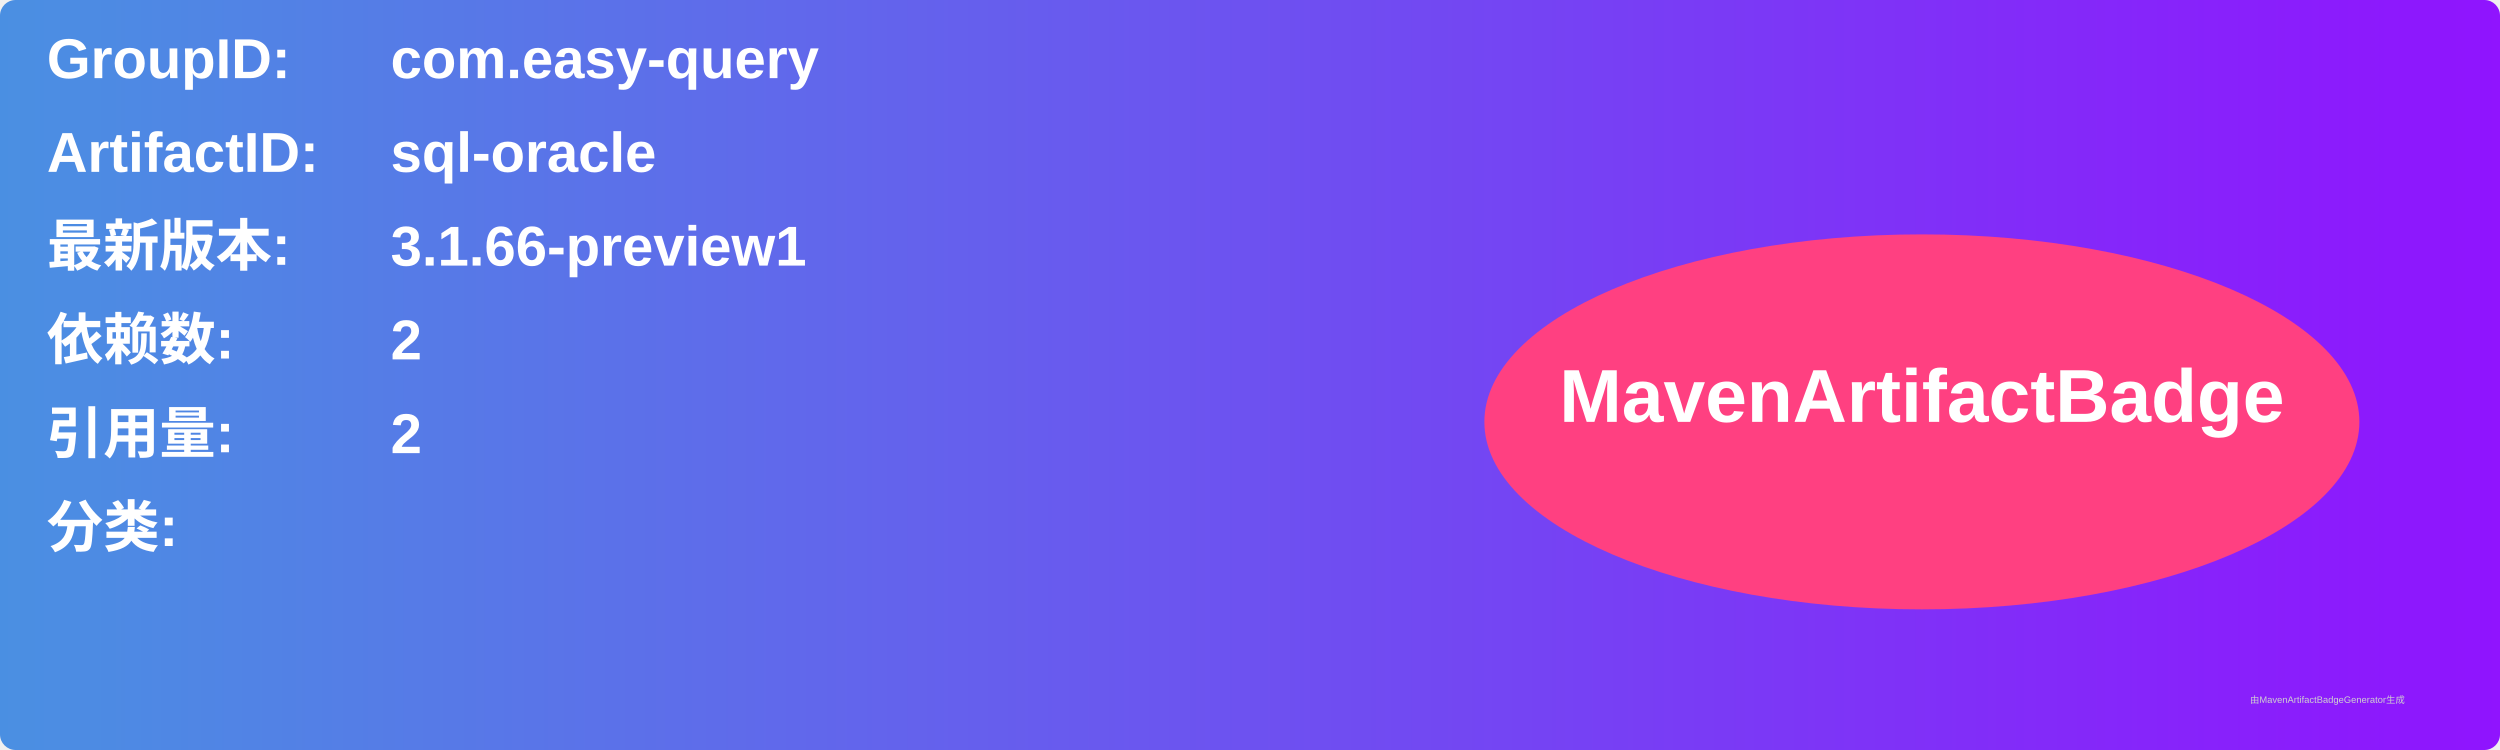
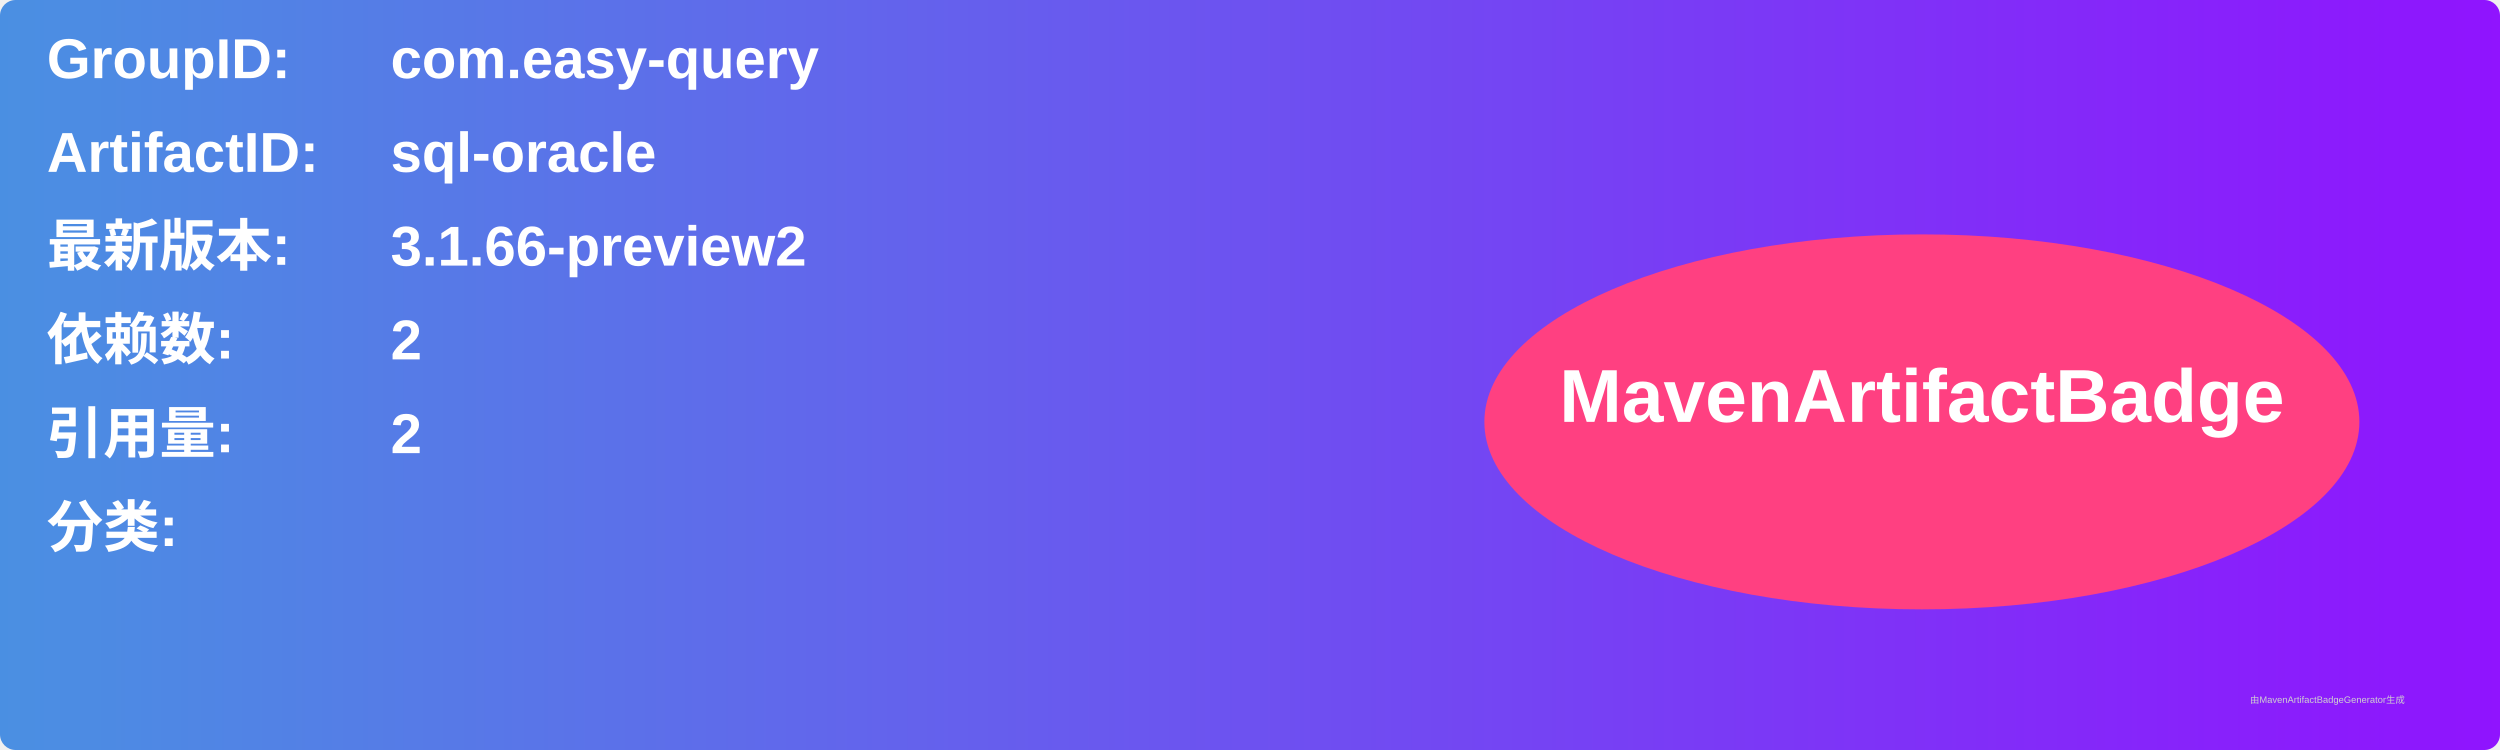
<svg xmlns="http://www.w3.org/2000/svg" width="800" height="240" viewBox="0 0 800 240">
  <linearGradient id="grad" x1="0%" y1="0%" x2="100%" y2="0%">
    <stop offset="0%" stop-color="#4a90e2" />
    <stop offset="100%" stop-color="#9013fe" />
  </linearGradient>
  <rect width="100%" height="100%" rx="5" ry="5" fill="url(#grad)" />
  <g transform="translate(15, 15)">
    <text x="0" y="10" font-family="Arial" font-size="18" fill="white" font-weight="bold" width="260">GroupID:</text>
    <text x="110" y="10" font-family="Arial" font-size="18" fill="white" font-weight="bold" width="460">com.easy-query</text>
    <text x="0" y="40" font-family="Arial" font-size="18" fill="white" font-weight="bold" width="260">ArtifactID:</text>
    <text x="110" y="40" font-family="Arial" font-size="18" fill="white" font-weight="bold" width="460">sql-oracle</text>
    <text x="0" y="70" font-family="Arial" font-size="18" fill="white" font-weight="bold">最新版本:</text>
    <text x="110" y="70" font-family="Arial" font-size="18" fill="white" font-weight="bold">
-       <tspan font-weight="bold">3.1.66-preview1</tspan>
+       <tspan font-weight="bold">3.1.66-preview2</tspan>
    </text>
    <text x="0" y="100" font-family="Arial" font-size="18" fill="white" font-weight="bold">依赖数: </text>
    <text x="110" y="100" font-family="Arial" font-size="18" fill="white">
      <tspan font-weight="bold">2</tspan>
    </text>
    <text x="0" y="130" font-family="Arial" font-size="18" fill="white" font-weight="bold">引用量: </text>
    <text x="110" y="130" font-family="Arial" font-size="18" fill="white">
      <tspan font-weight="bold">2</tspan>
    </text>
    <text x="0" y="160" font-family="Arial" font-size="18" fill="white" font-weight="bold">分类:</text>
    <text x="10" y="190" font-family="Arial" font-size="10" fill="white">
      <tspan font-weight="bold" />
    </text>
    <ellipse cx="600" cy="120" rx="140" ry="60" fill="#ff4081" />
    <text x="600" y="120" text-anchor="middle" font-family="Arial" font-size="24" fill="white" font-weight="bold">MavenArtifactBadge</text>
  </g>
  <text x="720" y="225" font-family="Arial" font-size="3" fill="#d0d0d0">由MavenArtifactBadgeGenerator生成</text>
</svg>
